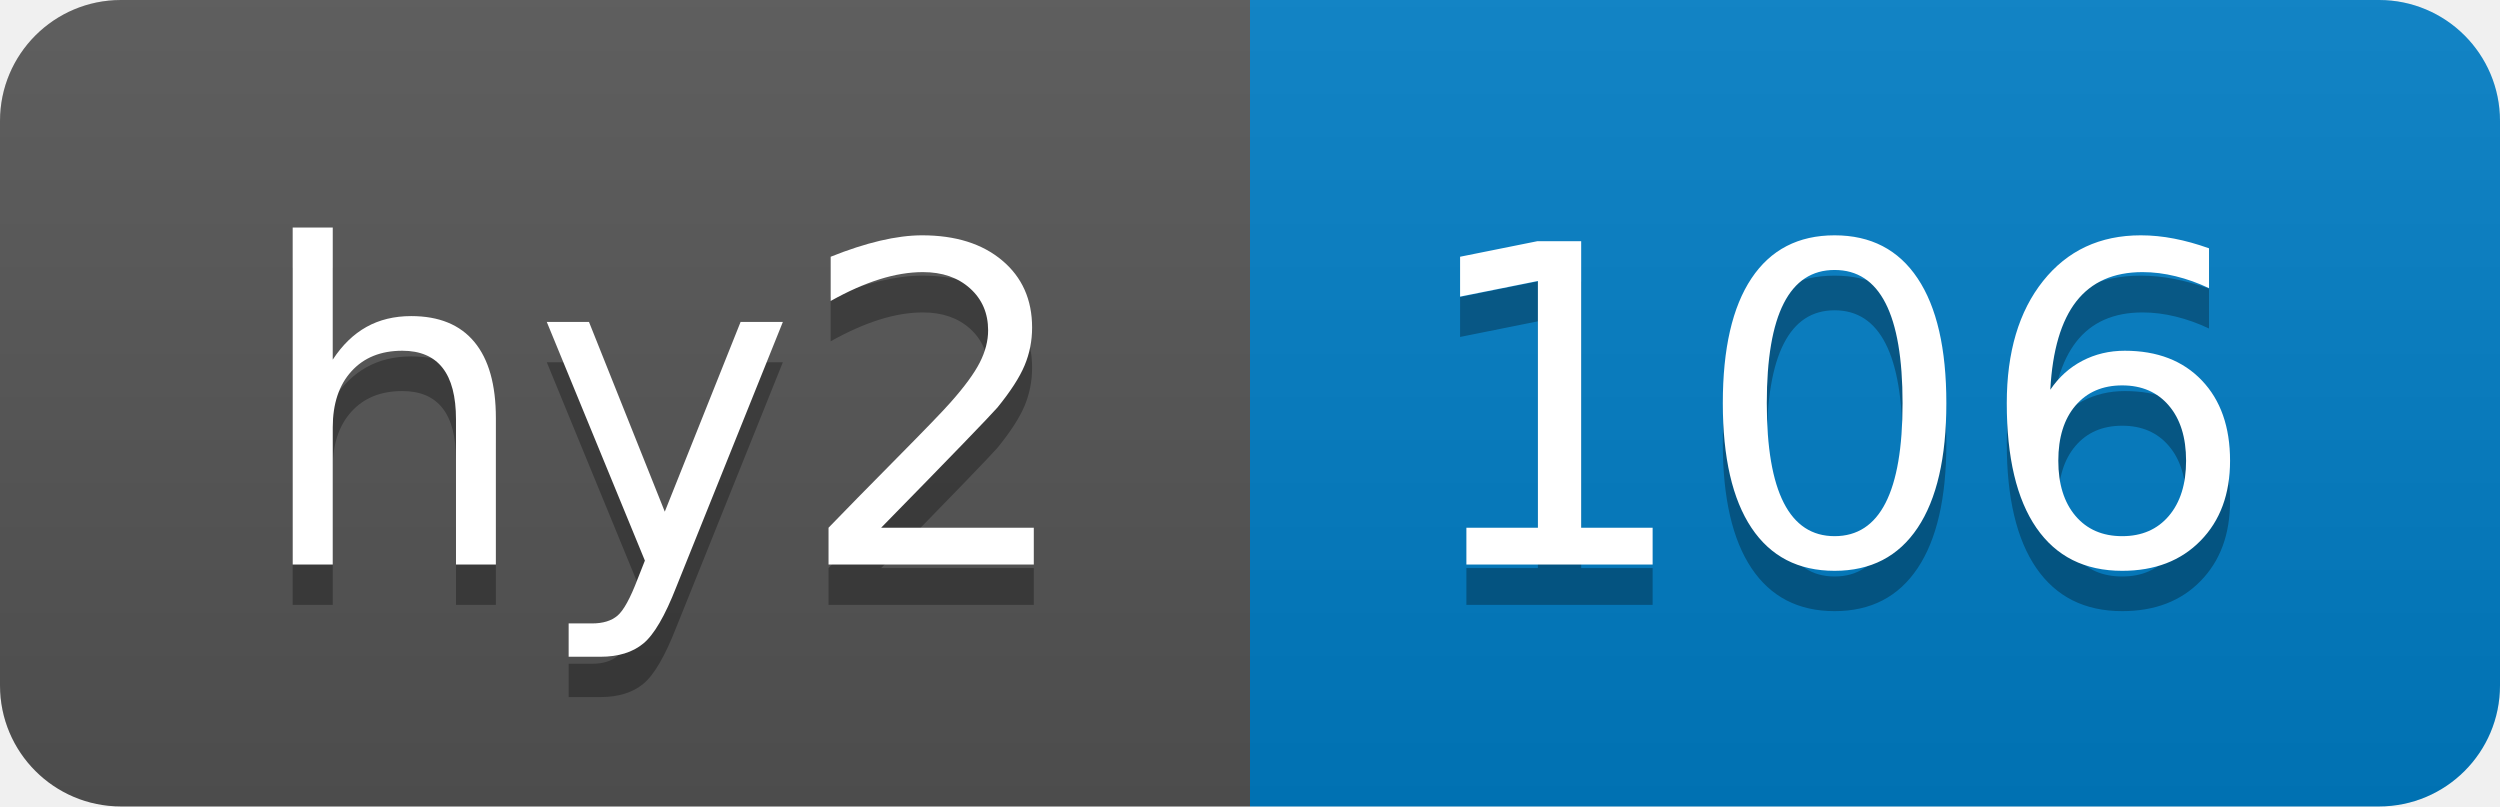
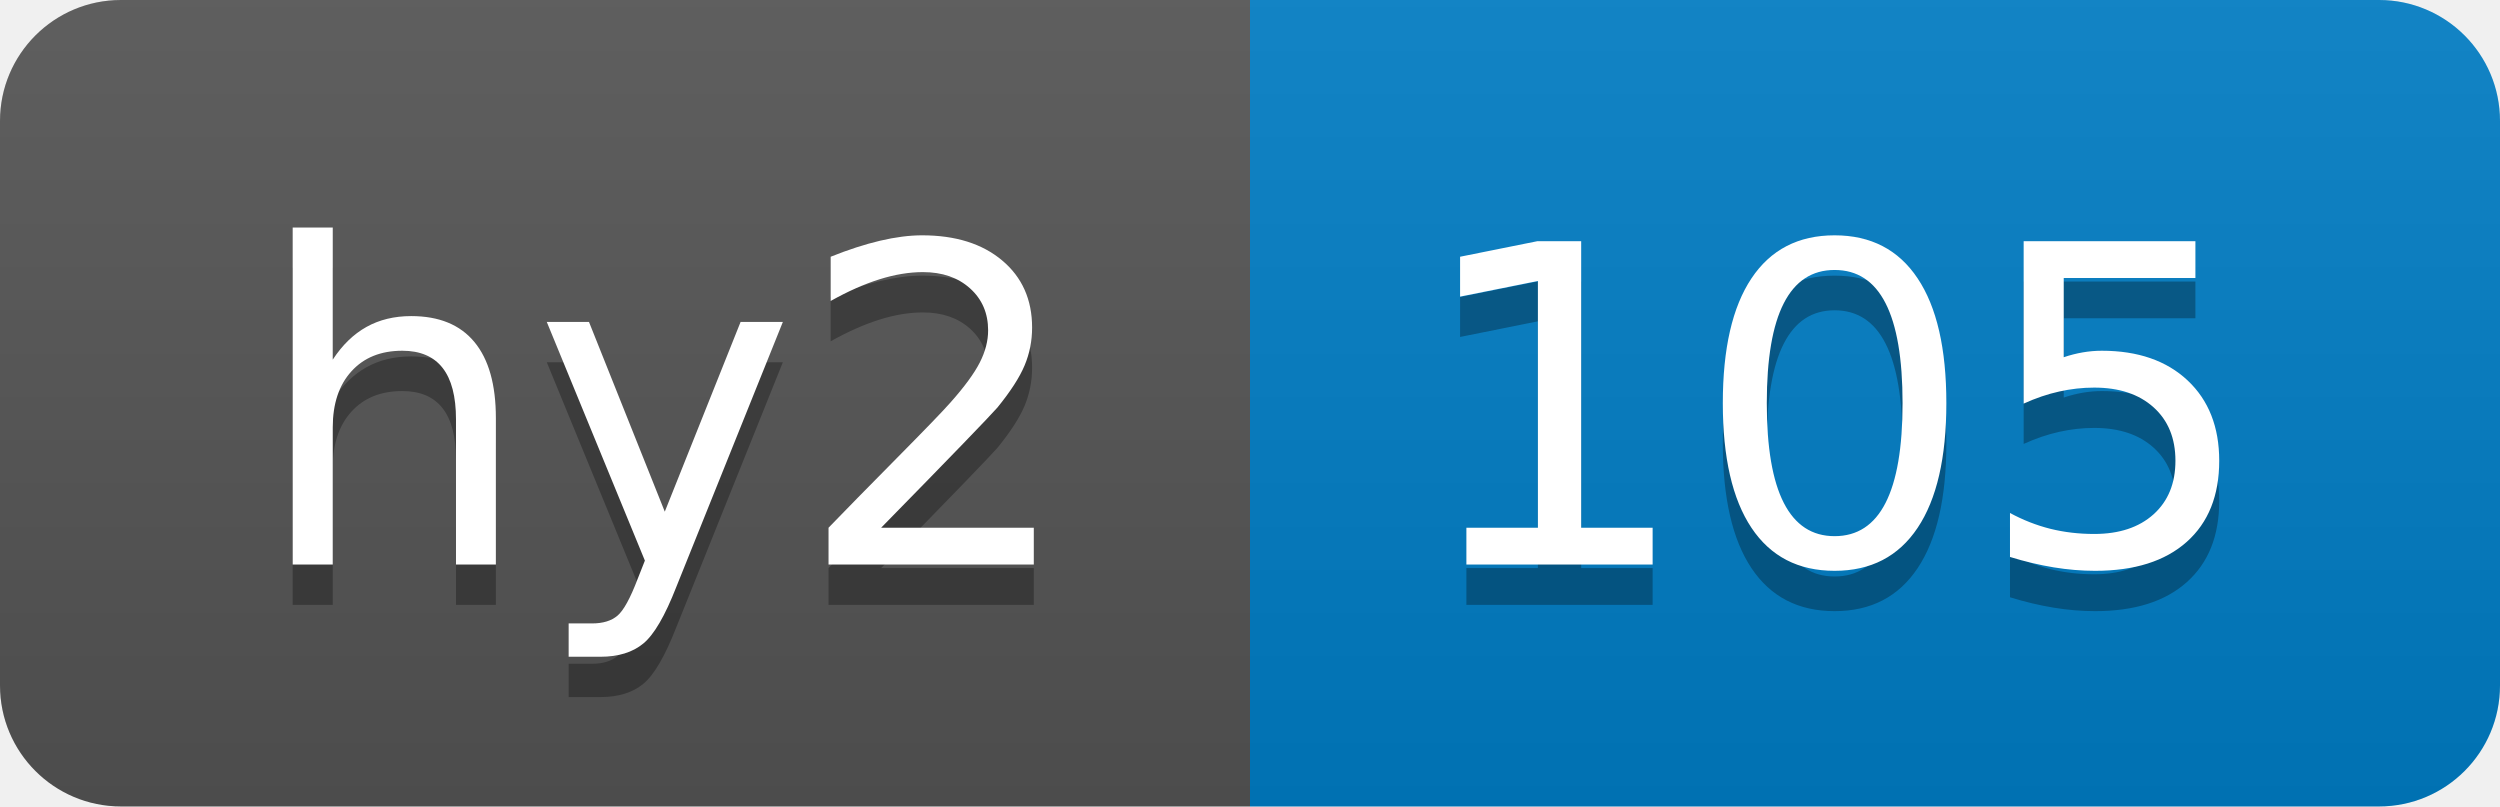
- <svg xmlns="http://www.w3.org/2000/svg" width="62" height="20" role="img" aria-label="hy2: 106">
+ <svg xmlns="http://www.w3.org/2000/svg" width="62" height="20" role="img" aria-label="hy2: 105">
  <linearGradient id="s" x2="0" y2="100%">
    <stop offset="0" stop-color="#bbb" stop-opacity=".1" />
    <stop offset="1" stop-opacity=".1" />
  </linearGradient>
  <clipPath id="r">
    <rect width="62" height="20" rx="3" fill="#fff" />
  </clipPath>
  <g clip-path="url(#r)">
    <rect width="31" height="20" fill="#555" />
    <rect x="31" width="31" height="20" fill="#007ec6" />
    <rect width="62" height="20" fill="url(#s)" />
  </g>
  <g fill="#fff" text-anchor="middle" font-family="Verdana,Geneva,DejaVu Sans,sans-serif" text-rendering="geometricPrecision" font-size="110">
    <text aria-hidden="true" x="165" y="150" fill="#010101" fill-opacity=".3" transform="scale(.1)" textLength="210">hy2</text>
    <text x="165" y="140" transform="scale(.1)" fill="#fff" textLength="210">hy2</text>
-     <text aria-hidden="true" x="455" y="150" fill="#010101" fill-opacity=".3" transform="scale(.1)" textLength="210">106</text>
-     <text x="455" y="140" transform="scale(.1)" fill="#fff" textLength="210">106</text>
+     <text aria-hidden="true" x="455" y="150" fill="#010101" fill-opacity=".3" transform="scale(.1)" textLength="210">105</text>
+     <text x="455" y="140" transform="scale(.1)" fill="#fff" textLength="210">105</text>
  </g>
</svg>
